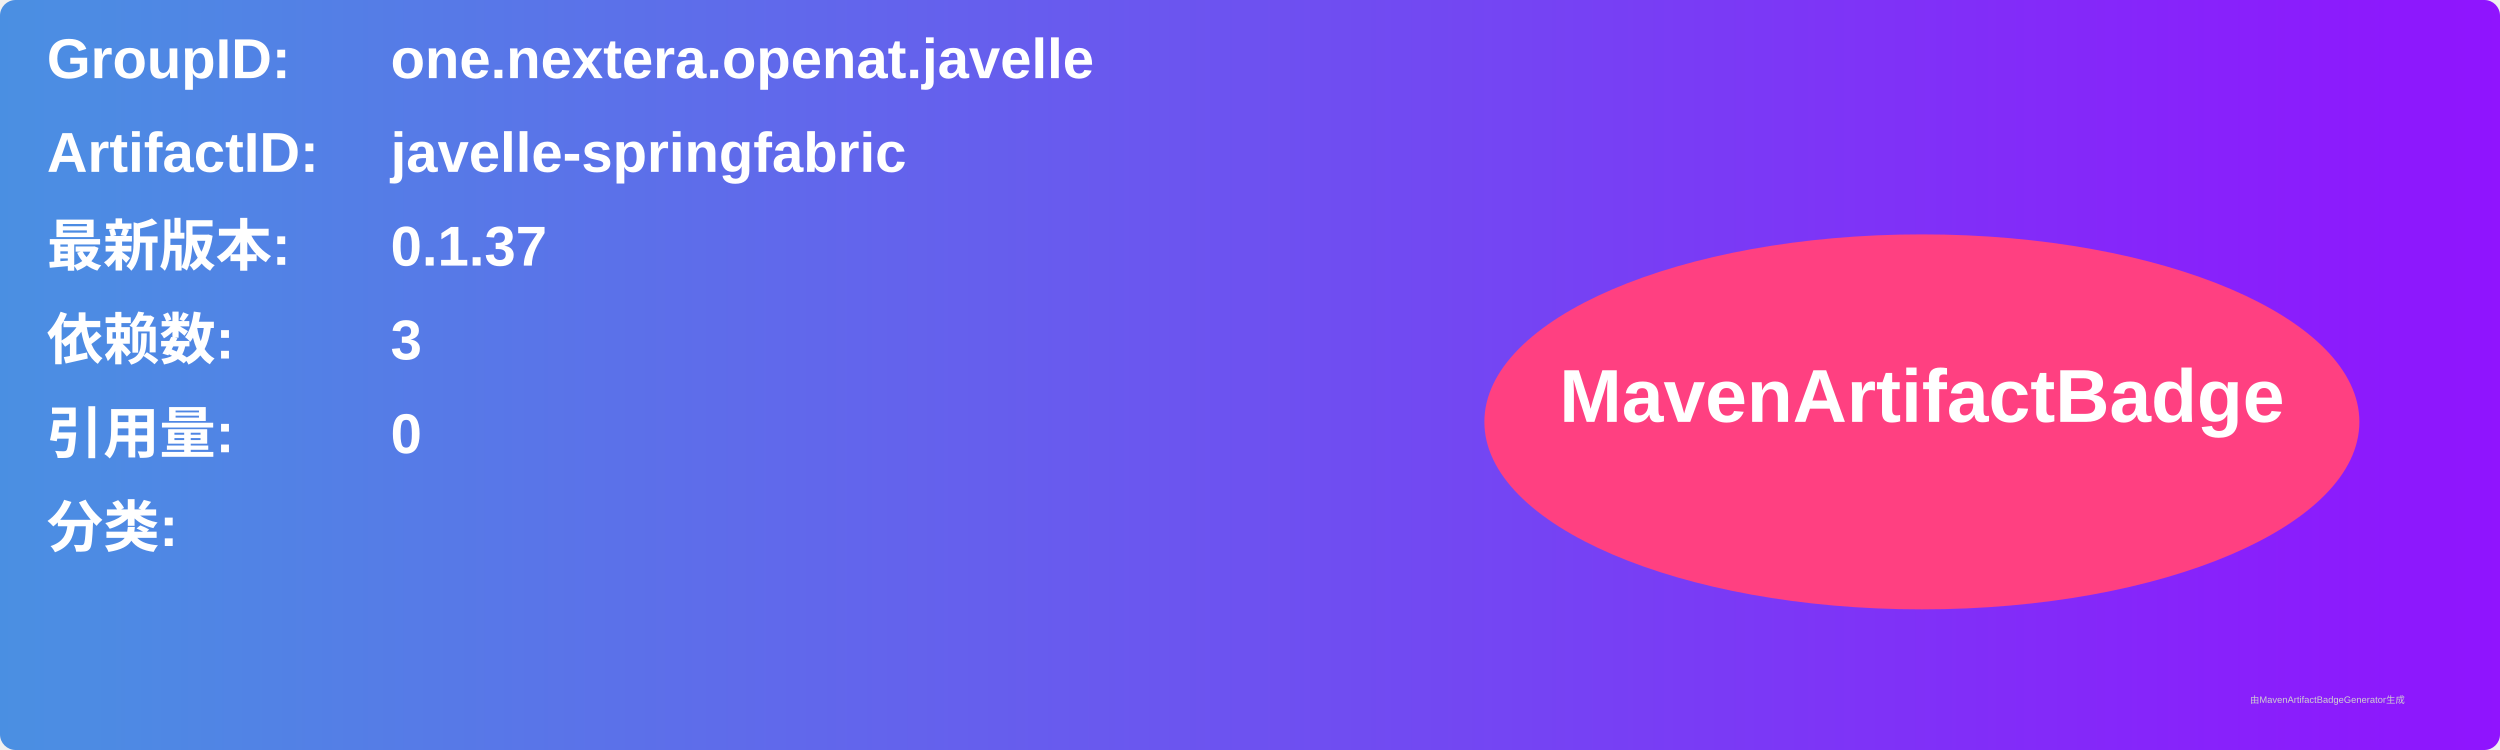
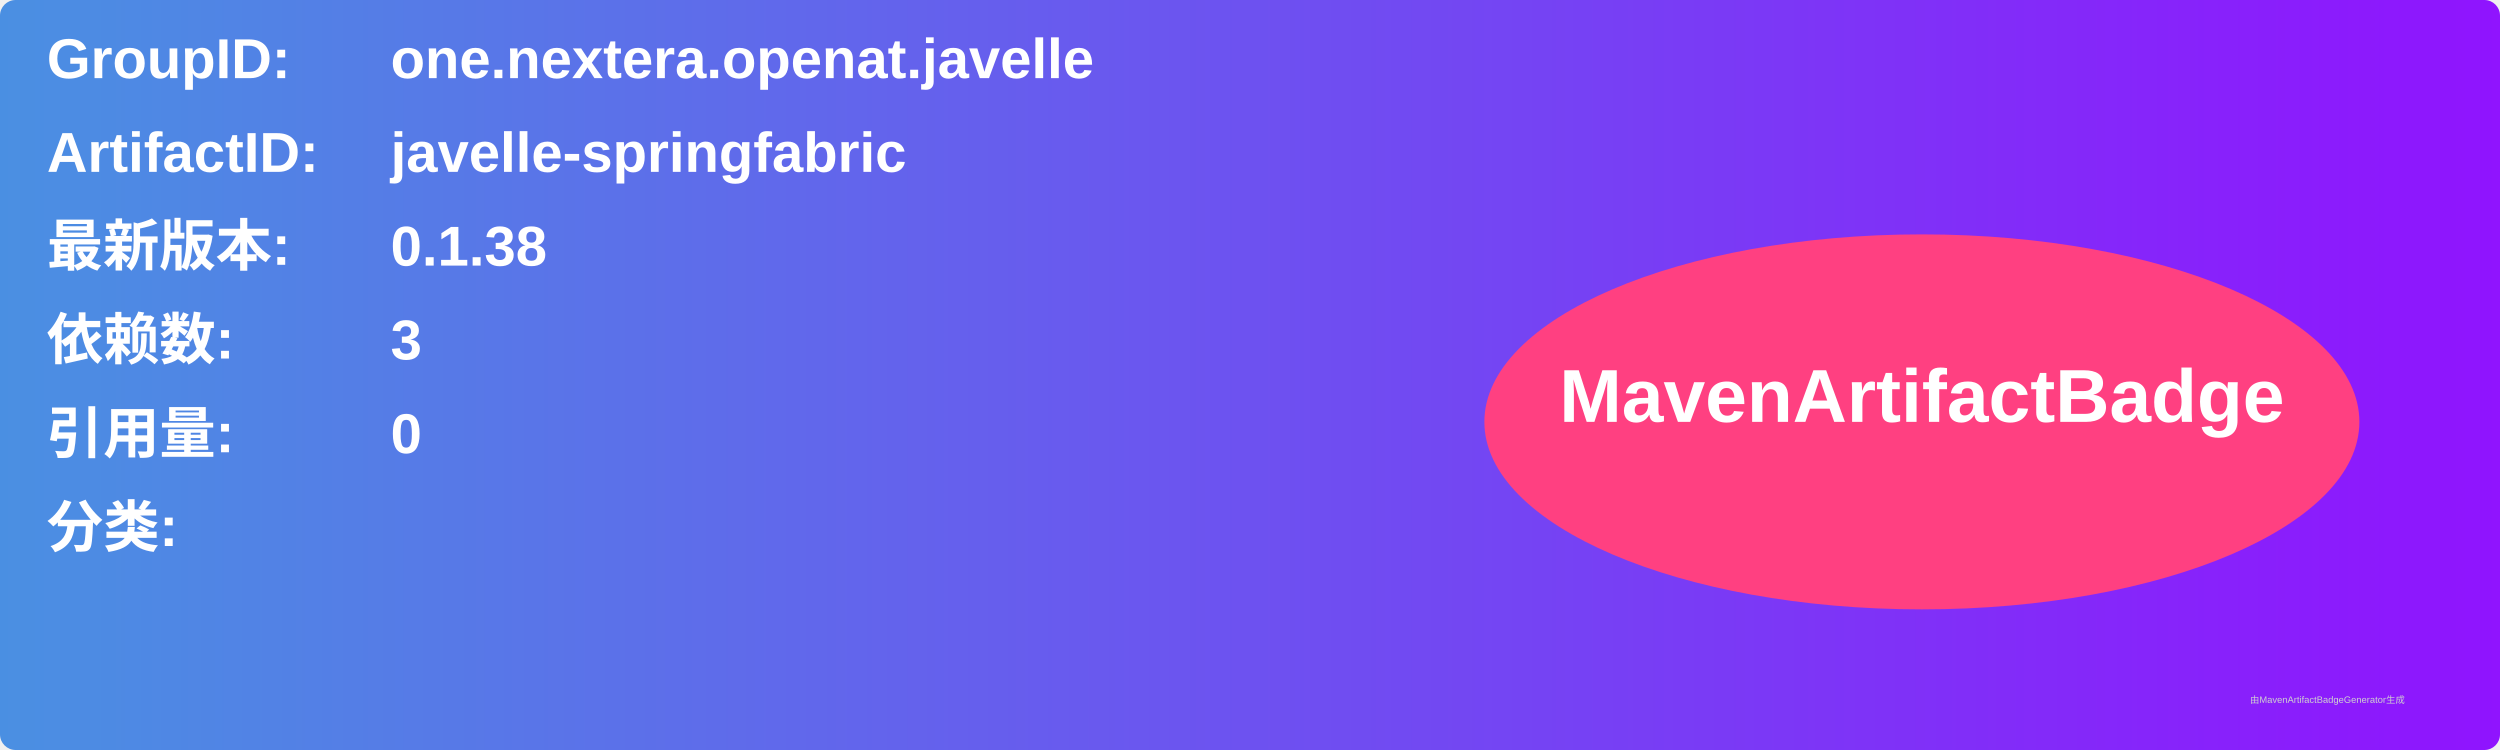
<svg xmlns="http://www.w3.org/2000/svg" width="800" height="240" viewBox="0 0 800 240">
  <linearGradient id="grad" x1="0%" y1="0%" x2="100%" y2="0%">
    <stop offset="0%" stop-color="#4a90e2" />
    <stop offset="100%" stop-color="#9013fe" />
  </linearGradient>
  <rect width="100%" height="100%" rx="5" ry="5" fill="url(#grad)" />
  <g transform="translate(15, 15)">
    <text x="0" y="10" font-family="Arial" font-size="18" fill="white" font-weight="bold" width="260">GroupID:</text>
    <text x="110" y="10" font-family="Arial" font-size="18" fill="white" font-weight="bold" width="460">one.nextera.openat.javelle</text>
    <text x="0" y="40" font-family="Arial" font-size="18" fill="white" font-weight="bold" width="260">ArtifactID:</text>
    <text x="110" y="40" font-family="Arial" font-size="18" fill="white" font-weight="bold" width="460">javelle-springfabric</text>
    <text x="0" y="70" font-family="Arial" font-size="18" fill="white" font-weight="bold">最新版本:</text>
    <text x="110" y="70" font-family="Arial" font-size="18" fill="white" font-weight="bold">
-       <tspan font-weight="bold">0.1.37</tspan>
+       <tspan font-weight="bold">0.1.38</tspan>
    </text>
    <text x="0" y="100" font-family="Arial" font-size="18" fill="white" font-weight="bold">依赖数: </text>
    <text x="110" y="100" font-family="Arial" font-size="18" fill="white">
      <tspan font-weight="bold">3</tspan>
    </text>
    <text x="0" y="130" font-family="Arial" font-size="18" fill="white" font-weight="bold">引用量: </text>
    <text x="110" y="130" font-family="Arial" font-size="18" fill="white">
      <tspan font-weight="bold">0</tspan>
    </text>
    <text x="0" y="160" font-family="Arial" font-size="18" fill="white" font-weight="bold">分类:</text>
    <text x="10" y="190" font-family="Arial" font-size="10" fill="white">
      <tspan font-weight="bold" />
    </text>
    <ellipse cx="600" cy="120" rx="140" ry="60" fill="#ff4081" />
    <text x="600" y="120" text-anchor="middle" font-family="Arial" font-size="24" fill="white" font-weight="bold">MavenArtifactBadge</text>
  </g>
  <text x="720" y="225" font-family="Arial" font-size="3" fill="#d0d0d0">由MavenArtifactBadgeGenerator生成</text>
</svg>
